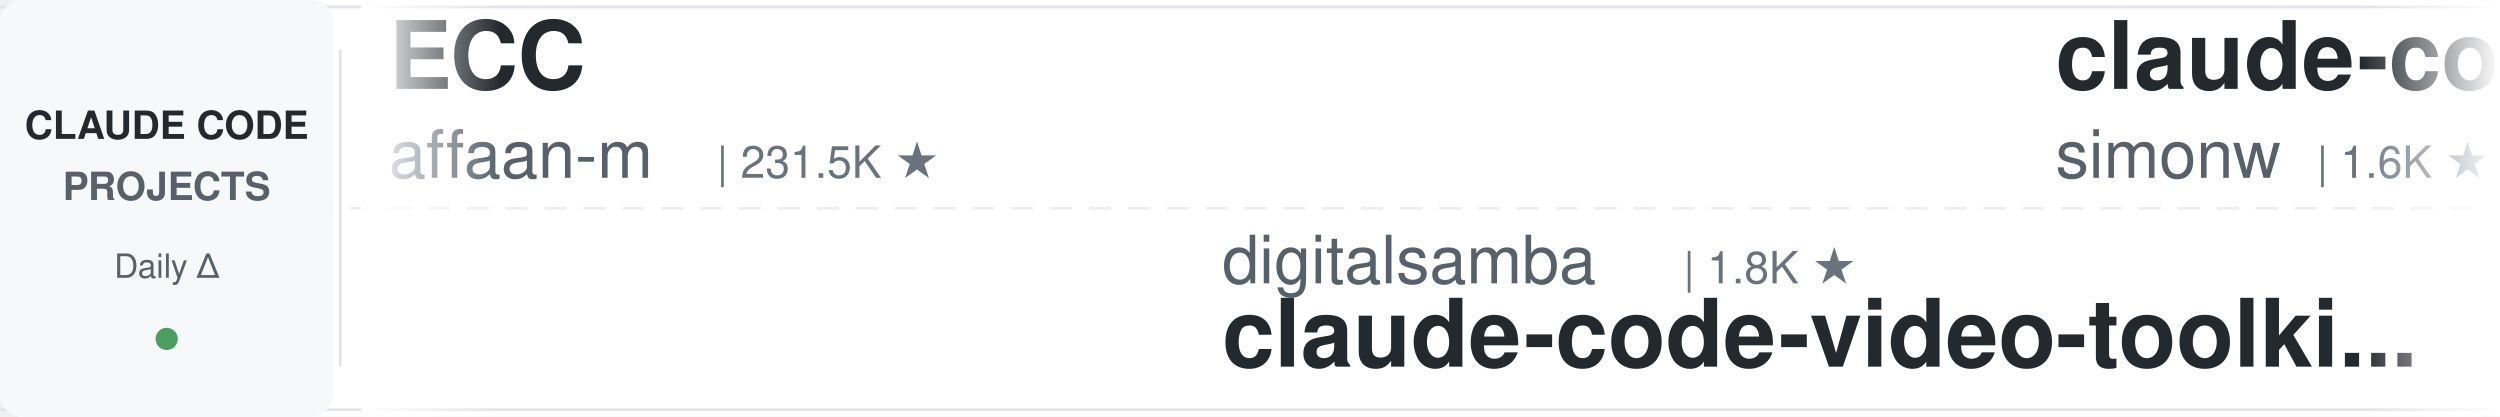
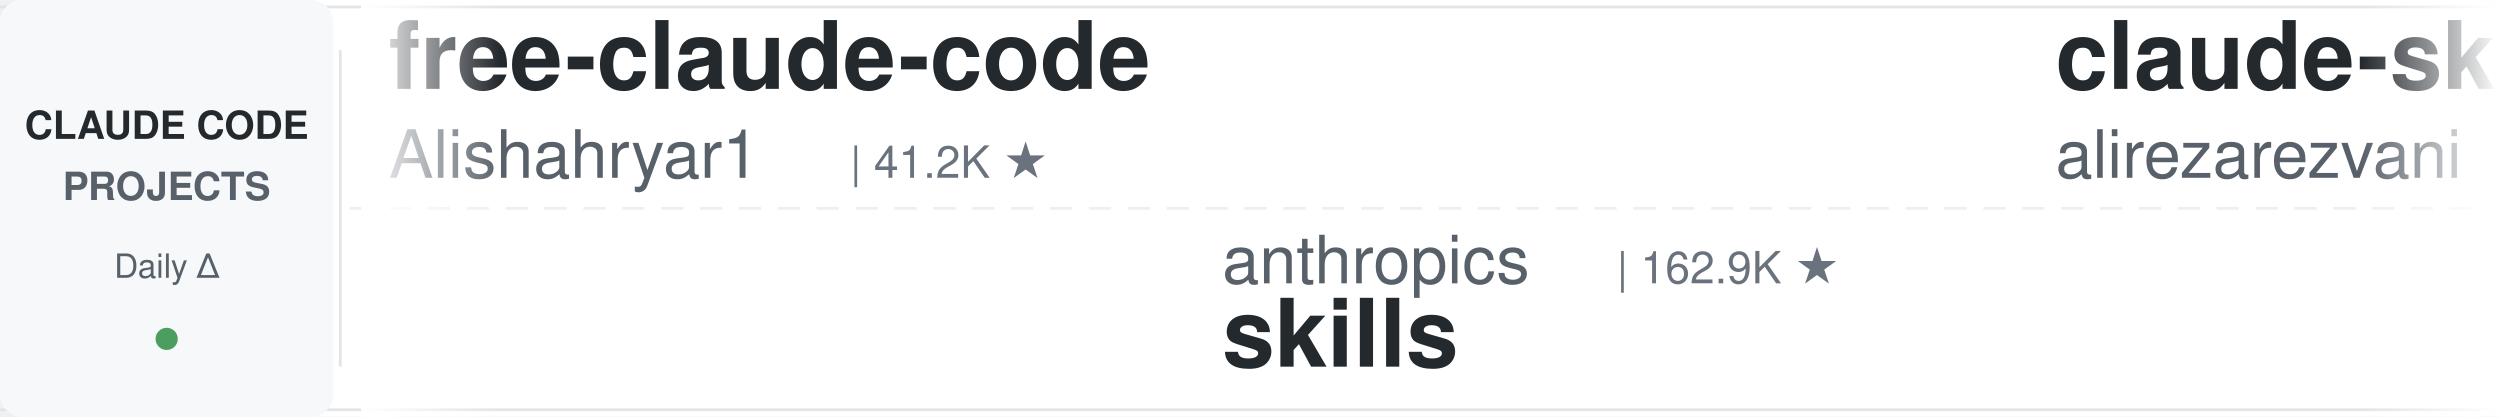
<svg xmlns="http://www.w3.org/2000/svg" width="900" height="150">
  <defs>
    <linearGradient id="leftFade" x1="0%" y1="0%" x2="100%" y2="0%">
      <stop offset="0%" style="stop-color:#ffffff;stop-opacity:1" />
      <stop offset="100%" style="stop-color:#ffffff;stop-opacity:0" />
    </linearGradient>
    <linearGradient id="rightFade" x1="0%" y1="0%" x2="100%" y2="0%">
      <stop offset="0%" style="stop-color:#ffffff;stop-opacity:0" />
      <stop offset="100%" style="stop-color:#ffffff;stop-opacity:1" />
    </linearGradient>
  </defs>
  <rect width="900" height="150" fill="#ffffff" rx="8" />
  <rect x="0" y="2" width="900" height="1" fill="#e1e4e8" />
  <rect x="0" y="147" width="900" height="1" fill="#e1e4e8" />
  <line x1="0" y1="75" x2="900" y2="75" stroke="#e1e4e8" stroke-width="1" stroke-dasharray="8 6" opacity="0.6" />
  <rect x="0" y="0" width="120" height="150" fill="#f6f8fa" rx="8" />
  <text x="60" y="50" font-family="-apple-system, BlinkMacSystemFont, 'Segoe UI', Helvetica, Arial, sans-serif" font-size="14" font-weight="600" fill="#24292e" text-anchor="middle">CLAUDE CODE</text>
  <text x="60" y="72" font-family="-apple-system, BlinkMacSystemFont, 'Segoe UI', Helvetica, Arial, sans-serif" font-size="14" font-weight="600" fill="#586069" text-anchor="middle">PROJECTS</text>
  <text x="60" y="100" font-family="-apple-system, BlinkMacSystemFont, 'Segoe UI', Helvetica, Arial, sans-serif" font-size="12" font-weight="500" fill="#586069" text-anchor="middle">Daily Δ</text>
  <circle cx="60" cy="122" r="4" fill="#22863a" opacity="0.8" />
  <rect x="122" y="18" width="1" height="114" fill="#e1e4e8" />
  <clipPath id="tickerClip">
    <rect x="130" y="0" width="770" height="150" />
  </clipPath>
  <g clip-path="url(#tickerClip)">
    <g id="tickerItems">
      <animateTransform attributeName="transform" attributeType="XML" type="translate" from="0 0" to="-3000 0" dur="54s" repeatCount="indefinite" />
      <g transform="translate(0, 0)">
-         <text x="140" y="32" font-family="-apple-system, BlinkMacSystemFont, 'Segoe UI', Helvetica, Arial, sans-serif" font-size="34" font-weight="600" fill="#24292e">ECC</text>
-         <text x="140" y="64" font-family="-apple-system, BlinkMacSystemFont, 'Segoe UI', Helvetica, Arial, sans-serif" font-size="24" font-weight="400" fill="#586069">affaan-m</text>
-         <text x="258" y="64" font-family="-apple-system, BlinkMacSystemFont, 'Segoe UI', Helvetica, Arial, sans-serif" font-size="16" font-weight="500" fill="#6a737d">| 231.5K ★</text>
+         <text x="140" y="32" font-family="-apple-system, BlinkMacSystemFont, 'Segoe UI', Helvetica, Arial, sans-serif" font-size="34" font-weight="600" fill="#24292e">free-claude-code</text>
+         <text x="140" y="64" font-family="-apple-system, BlinkMacSystemFont, 'Segoe UI', Helvetica, Arial, sans-serif" font-size="24" font-weight="400" fill="#586069">Alishahryar1</text>
+         <text x="306" y="64" font-family="-apple-system, BlinkMacSystemFont, 'Segoe UI', Helvetica, Arial, sans-serif" font-size="16" font-weight="500" fill="#6a737d">| 41.2K ★</text>
      </g>
      <g transform="translate(300, 0)">
+         <text x="140" y="102" font-family="-apple-system, BlinkMacSystemFont, 'Segoe UI', Helvetica, Arial, sans-serif" font-size="24" font-weight="400" fill="#586069">anthropics</text>
+         <text x="282" y="102" font-family="-apple-system, BlinkMacSystemFont, 'Segoe UI', Helvetica, Arial, sans-serif" font-size="16" font-weight="500" fill="#6a737d">| 162.9K ★</text>
+         <text x="140" y="132" font-family="-apple-system, BlinkMacSystemFont, 'Segoe UI', Helvetica, Arial, sans-serif" font-size="34" font-weight="600" fill="#24292e">skills</text>
+       </g>
+       <g transform="translate(600, 0)">
+         <text x="140" y="32" font-family="-apple-system, BlinkMacSystemFont, 'Segoe UI', Helvetica, Arial, sans-serif" font-size="34" font-weight="600" fill="#24292e">claude-skills</text>
+         <text x="140" y="64" font-family="-apple-system, BlinkMacSystemFont, 'Segoe UI', Helvetica, Arial, sans-serif" font-size="24" font-weight="400" fill="#586069">alirezarezvani</text>
+         <text x="330" y="64" font-family="-apple-system, BlinkMacSystemFont, 'Segoe UI', Helvetica, Arial, sans-serif" font-size="16" font-weight="500" fill="#6a737d">| 22.9K ★</text>
+       </g>
+       <g transform="translate(900, 0)">
+         <text x="140" y="102" font-family="-apple-system, BlinkMacSystemFont, 'Segoe UI', Helvetica, Arial, sans-serif" font-size="24" font-weight="400" fill="#586069">andrew-kramer-inno</text>
+         <text x="378" y="102" font-family="-apple-system, BlinkMacSystemFont, 'Segoe UI', Helvetica, Arial, sans-serif" font-size="16" font-weight="500" fill="#6a737d">| 595 ★</text>
+         <text x="140" y="132" font-family="-apple-system, BlinkMacSystemFont, 'Segoe UI', Helvetica, Arial, sans-serif" font-size="34" font-weight="600" fill="#24292e">claude-code-source-build</text>
+       </g>
+       <g transform="translate(1200, 0)">
+         <text x="140" y="32" font-family="-apple-system, BlinkMacSystemFont, 'Segoe UI', Helvetica, Arial, sans-serif" font-size="34" font-weight="600" fill="#24292e">ralph-claude-code</text>
+         <text x="140" y="64" font-family="-apple-system, BlinkMacSystemFont, 'Segoe UI', Helvetica, Arial, sans-serif" font-size="24" font-weight="400" fill="#586069">frankbria</text>
+         <text x="270" y="64" font-family="-apple-system, BlinkMacSystemFont, 'Segoe UI', Helvetica, Arial, sans-serif" font-size="16" font-weight="500" fill="#6a737d">| 9.6K ★</text>
+       </g>
+       <g transform="translate(1500, 0)">
        <text x="140" y="102" font-family="-apple-system, BlinkMacSystemFont, 'Segoe UI', Helvetica, Arial, sans-serif" font-size="24" font-weight="400" fill="#586069">digitalsamba</text>
        <text x="306" y="102" font-family="-apple-system, BlinkMacSystemFont, 'Segoe UI', Helvetica, Arial, sans-serif" font-size="16" font-weight="500" fill="#6a737d">| 1.8K ★</text>
        <text x="140" y="132" font-family="-apple-system, BlinkMacSystemFont, 'Segoe UI', Helvetica, Arial, sans-serif" font-size="34" font-weight="600" fill="#24292e">claude-code-video-toolki...</text>
      </g>
-       <g transform="translate(600, 0)">
-         <text x="140" y="32" font-family="-apple-system, BlinkMacSystemFont, 'Segoe UI', Helvetica, Arial, sans-serif" font-size="34" font-weight="600" fill="#24292e">claude-code-transcripts</text>
-         <text x="140" y="64" font-family="-apple-system, BlinkMacSystemFont, 'Segoe UI', Helvetica, Arial, sans-serif" font-size="24" font-weight="400" fill="#586069">simonw</text>
-         <text x="234" y="64" font-family="-apple-system, BlinkMacSystemFont, 'Segoe UI', Helvetica, Arial, sans-serif" font-size="16" font-weight="500" fill="#6a737d">| 1.6K ★</text>
-       </g>
-       <g transform="translate(900, 0)">
-         <text x="140" y="102" font-family="-apple-system, BlinkMacSystemFont, 'Segoe UI', Helvetica, Arial, sans-serif" font-size="24" font-weight="400" fill="#586069">Alishahryar1</text>
-         <text x="306" y="102" font-family="-apple-system, BlinkMacSystemFont, 'Segoe UI', Helvetica, Arial, sans-serif" font-size="16" font-weight="500" fill="#6a737d">| 41.2K ★</text>
-         <text x="140" y="132" font-family="-apple-system, BlinkMacSystemFont, 'Segoe UI', Helvetica, Arial, sans-serif" font-size="34" font-weight="600" fill="#24292e">free-claude-code</text>
-       </g>
-       <g transform="translate(1200, 0)">
-         <text x="140" y="32" font-family="-apple-system, BlinkMacSystemFont, 'Segoe UI', Helvetica, Arial, sans-serif" font-size="34" font-weight="600" fill="#24292e">claude-code-base-action</text>
-         <text x="140" y="64" font-family="-apple-system, BlinkMacSystemFont, 'Segoe UI', Helvetica, Arial, sans-serif" font-size="24" font-weight="400" fill="#586069">anthropics</text>
-         <text x="282" y="64" font-family="-apple-system, BlinkMacSystemFont, 'Segoe UI', Helvetica, Arial, sans-serif" font-size="16" font-weight="500" fill="#6a737d">| 917 ★</text>
-       </g>
-       <g transform="translate(1500, 0)">
-         <text x="140" y="102" font-family="-apple-system, BlinkMacSystemFont, 'Segoe UI', Helvetica, Arial, sans-serif" font-size="24" font-weight="400" fill="#586069">repowise-dev</text>
-         <text x="306" y="102" font-family="-apple-system, BlinkMacSystemFont, 'Segoe UI', Helvetica, Arial, sans-serif" font-size="16" font-weight="500" fill="#6a737d">| 1.2K ★</text>
-         <text x="140" y="132" font-family="-apple-system, BlinkMacSystemFont, 'Segoe UI', Helvetica, Arial, sans-serif" font-size="34" font-weight="600" fill="#24292e">claude-code-prompts</text>
-       </g>
      <g transform="translate(1800, 0)">
-         <text x="140" y="32" font-family="-apple-system, BlinkMacSystemFont, 'Segoe UI', Helvetica, Arial, sans-serif" font-size="34" font-weight="600" fill="#24292e">claude-code-local</text>
-         <text x="140" y="64" font-family="-apple-system, BlinkMacSystemFont, 'Segoe UI', Helvetica, Arial, sans-serif" font-size="24" font-weight="400" fill="#586069">nicedreamzapp</text>
-         <text x="318" y="64" font-family="-apple-system, BlinkMacSystemFont, 'Segoe UI', Helvetica, Arial, sans-serif" font-size="16" font-weight="500" fill="#6a737d">| 3.0K ★</text>
+         <text x="140" y="32" font-family="-apple-system, BlinkMacSystemFont, 'Segoe UI', Helvetica, Arial, sans-serif" font-size="34" font-weight="600" fill="#24292e">edmunds-claude-code</text>
+         <text x="140" y="64" font-family="-apple-system, BlinkMacSystemFont, 'Segoe UI', Helvetica, Arial, sans-serif" font-size="24" font-weight="400" fill="#586069">edmund-io</text>
+         <text x="270" y="64" font-family="-apple-system, BlinkMacSystemFont, 'Segoe UI', Helvetica, Arial, sans-serif" font-size="16" font-weight="500" fill="#6a737d">| 1.5K ★</text>
      </g>
      <g transform="translate(2100, 0)">
-         <text x="140" y="102" font-family="-apple-system, BlinkMacSystemFont, 'Segoe UI', Helvetica, Arial, sans-serif" font-size="24" font-weight="400" fill="#586069">kodu-ai</text>
-         <text x="246" y="102" font-family="-apple-system, BlinkMacSystemFont, 'Segoe UI', Helvetica, Arial, sans-serif" font-size="16" font-weight="500" fill="#6a737d">| 5.3K ★</text>
-         <text x="140" y="132" font-family="-apple-system, BlinkMacSystemFont, 'Segoe UI', Helvetica, Arial, sans-serif" font-size="34" font-weight="600" fill="#24292e">claude-coder</text>
+         <text x="140" y="102" font-family="-apple-system, BlinkMacSystemFont, 'Segoe UI', Helvetica, Arial, sans-serif" font-size="24" font-weight="400" fill="#586069">alejandrobalderas</text>
+         <text x="366" y="102" font-family="-apple-system, BlinkMacSystemFont, 'Segoe UI', Helvetica, Arial, sans-serif" font-size="16" font-weight="500" fill="#6a737d">| 2.7K ★</text>
+         <text x="140" y="132" font-family="-apple-system, BlinkMacSystemFont, 'Segoe UI', Helvetica, Arial, sans-serif" font-size="34" font-weight="600" fill="#24292e">claude-code-from-source</text>
      </g>
      <g transform="translate(2400, 0)">
-         <text x="140" y="32" font-family="-apple-system, BlinkMacSystemFont, 'Segoe UI', Helvetica, Arial, sans-serif" font-size="34" font-weight="600" fill="#24292e">claude-code-rev</text>
-         <text x="140" y="64" font-family="-apple-system, BlinkMacSystemFont, 'Segoe UI', Helvetica, Arial, sans-serif" font-size="24" font-weight="400" fill="#586069">oboard</text>
-         <text x="234" y="64" font-family="-apple-system, BlinkMacSystemFont, 'Segoe UI', Helvetica, Arial, sans-serif" font-size="16" font-weight="500" fill="#6a737d">| 3.3K ★</text>
+         <text x="140" y="32" font-family="-apple-system, BlinkMacSystemFont, 'Segoe UI', Helvetica, Arial, sans-serif" font-size="34" font-weight="600" fill="#24292e">claude-code-source</text>
+         <text x="140" y="64" font-family="-apple-system, BlinkMacSystemFont, 'Segoe UI', Helvetica, Arial, sans-serif" font-size="24" font-weight="400" fill="#586069">JrCx7scC</text>
+         <text x="258" y="64" font-family="-apple-system, BlinkMacSystemFont, 'Segoe UI', Helvetica, Arial, sans-serif" font-size="16" font-weight="500" fill="#6a737d">| 371 ★</text>
      </g>
      <g transform="translate(2700, 0)">
-         <text x="140" y="102" font-family="-apple-system, BlinkMacSystemFont, 'Segoe UI', Helvetica, Arial, sans-serif" font-size="24" font-weight="400" fill="#586069">lorryjovens-hub</text>
-         <text x="342" y="102" font-family="-apple-system, BlinkMacSystemFont, 'Segoe UI', Helvetica, Arial, sans-serif" font-size="16" font-weight="500" fill="#6a737d">| 1.7K ★</text>
-         <text x="140" y="132" font-family="-apple-system, BlinkMacSystemFont, 'Segoe UI', Helvetica, Arial, sans-serif" font-size="34" font-weight="600" fill="#24292e">claude-code-rust</text>
+         <text x="140" y="102" font-family="-apple-system, BlinkMacSystemFont, 'Segoe UI', Helvetica, Arial, sans-serif" font-size="24" font-weight="400" fill="#586069">https-deeplearning-ai</text>
+         <text x="414" y="102" font-family="-apple-system, BlinkMacSystemFont, 'Segoe UI', Helvetica, Arial, sans-serif" font-size="16" font-weight="500" fill="#6a737d">| 535 ★</text>
+         <text x="140" y="132" font-family="-apple-system, BlinkMacSystemFont, 'Segoe UI', Helvetica, Arial, sans-serif" font-size="34" font-weight="600" fill="#24292e">sc-claude-code-files</text>
      </g>
      <g transform="translate(3000, 0)">
-         <text x="140" y="32" font-family="-apple-system, BlinkMacSystemFont, 'Segoe UI', Helvetica, Arial, sans-serif" font-size="34" font-weight="600" fill="#24292e">ECC</text>
-         <text x="140" y="64" font-family="-apple-system, BlinkMacSystemFont, 'Segoe UI', Helvetica, Arial, sans-serif" font-size="24" font-weight="400" fill="#586069">affaan-m</text>
-         <text x="258" y="64" font-family="-apple-system, BlinkMacSystemFont, 'Segoe UI', Helvetica, Arial, sans-serif" font-size="16" font-weight="500" fill="#6a737d">| 231.5K ★</text>
+         <text x="140" y="32" font-family="-apple-system, BlinkMacSystemFont, 'Segoe UI', Helvetica, Arial, sans-serif" font-size="34" font-weight="600" fill="#24292e">free-claude-code</text>
+         <text x="140" y="64" font-family="-apple-system, BlinkMacSystemFont, 'Segoe UI', Helvetica, Arial, sans-serif" font-size="24" font-weight="400" fill="#586069">Alishahryar1</text>
+         <text x="306" y="64" font-family="-apple-system, BlinkMacSystemFont, 'Segoe UI', Helvetica, Arial, sans-serif" font-size="16" font-weight="500" fill="#6a737d">| 41.2K ★</text>
      </g>
      <g transform="translate(3300, 0)">
-         <text x="140" y="102" font-family="-apple-system, BlinkMacSystemFont, 'Segoe UI', Helvetica, Arial, sans-serif" font-size="24" font-weight="400" fill="#586069">digitalsamba</text>
-         <text x="306" y="102" font-family="-apple-system, BlinkMacSystemFont, 'Segoe UI', Helvetica, Arial, sans-serif" font-size="16" font-weight="500" fill="#6a737d">| 1.8K ★</text>
-         <text x="140" y="132" font-family="-apple-system, BlinkMacSystemFont, 'Segoe UI', Helvetica, Arial, sans-serif" font-size="34" font-weight="600" fill="#24292e">claude-code-video-toolki...</text>
+         <text x="140" y="102" font-family="-apple-system, BlinkMacSystemFont, 'Segoe UI', Helvetica, Arial, sans-serif" font-size="24" font-weight="400" fill="#586069">anthropics</text>
+         <text x="282" y="102" font-family="-apple-system, BlinkMacSystemFont, 'Segoe UI', Helvetica, Arial, sans-serif" font-size="16" font-weight="500" fill="#6a737d">| 162.9K ★</text>
+         <text x="140" y="132" font-family="-apple-system, BlinkMacSystemFont, 'Segoe UI', Helvetica, Arial, sans-serif" font-size="34" font-weight="600" fill="#24292e">skills</text>
      </g>
      <g transform="translate(3600, 0)">
-         <text x="140" y="32" font-family="-apple-system, BlinkMacSystemFont, 'Segoe UI', Helvetica, Arial, sans-serif" font-size="34" font-weight="600" fill="#24292e">claude-code-transcripts</text>
-         <text x="140" y="64" font-family="-apple-system, BlinkMacSystemFont, 'Segoe UI', Helvetica, Arial, sans-serif" font-size="24" font-weight="400" fill="#586069">simonw</text>
-         <text x="234" y="64" font-family="-apple-system, BlinkMacSystemFont, 'Segoe UI', Helvetica, Arial, sans-serif" font-size="16" font-weight="500" fill="#6a737d">| 1.6K ★</text>
+         <text x="140" y="32" font-family="-apple-system, BlinkMacSystemFont, 'Segoe UI', Helvetica, Arial, sans-serif" font-size="34" font-weight="600" fill="#24292e">claude-skills</text>
+         <text x="140" y="64" font-family="-apple-system, BlinkMacSystemFont, 'Segoe UI', Helvetica, Arial, sans-serif" font-size="24" font-weight="400" fill="#586069">alirezarezvani</text>
+         <text x="330" y="64" font-family="-apple-system, BlinkMacSystemFont, 'Segoe UI', Helvetica, Arial, sans-serif" font-size="16" font-weight="500" fill="#6a737d">| 22.9K ★</text>
      </g>
      <g transform="translate(3900, 0)">
-         <text x="140" y="102" font-family="-apple-system, BlinkMacSystemFont, 'Segoe UI', Helvetica, Arial, sans-serif" font-size="24" font-weight="400" fill="#586069">Alishahryar1</text>
-         <text x="306" y="102" font-family="-apple-system, BlinkMacSystemFont, 'Segoe UI', Helvetica, Arial, sans-serif" font-size="16" font-weight="500" fill="#6a737d">| 41.2K ★</text>
-         <text x="140" y="132" font-family="-apple-system, BlinkMacSystemFont, 'Segoe UI', Helvetica, Arial, sans-serif" font-size="34" font-weight="600" fill="#24292e">free-claude-code</text>
+         <text x="140" y="102" font-family="-apple-system, BlinkMacSystemFont, 'Segoe UI', Helvetica, Arial, sans-serif" font-size="24" font-weight="400" fill="#586069">andrew-kramer-inno</text>
+         <text x="378" y="102" font-family="-apple-system, BlinkMacSystemFont, 'Segoe UI', Helvetica, Arial, sans-serif" font-size="16" font-weight="500" fill="#6a737d">| 595 ★</text>
+         <text x="140" y="132" font-family="-apple-system, BlinkMacSystemFont, 'Segoe UI', Helvetica, Arial, sans-serif" font-size="34" font-weight="600" fill="#24292e">claude-code-source-build</text>
      </g>
    </g>
  </g>
  <rect x="130" y="0" width="50" height="150" fill="url(#leftFade)" />
  <rect x="850" y="0" width="50" height="150" fill="url(#rightFade)" />
</svg>
